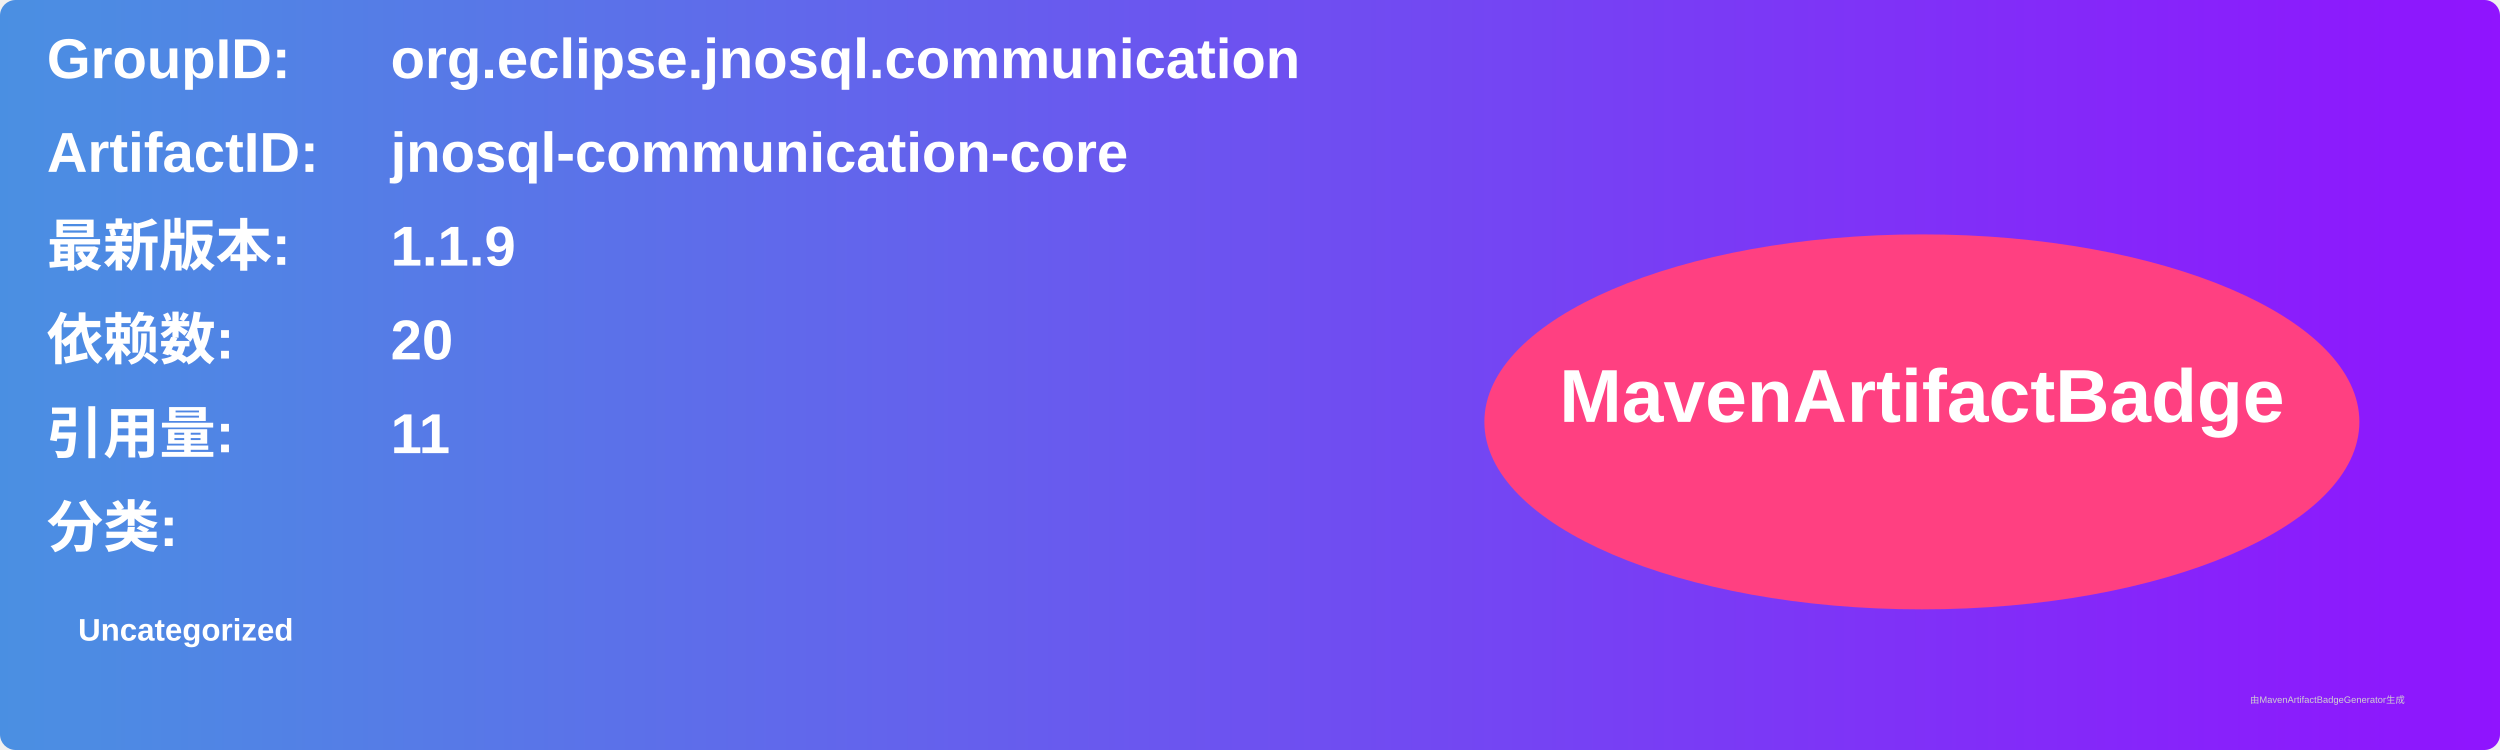
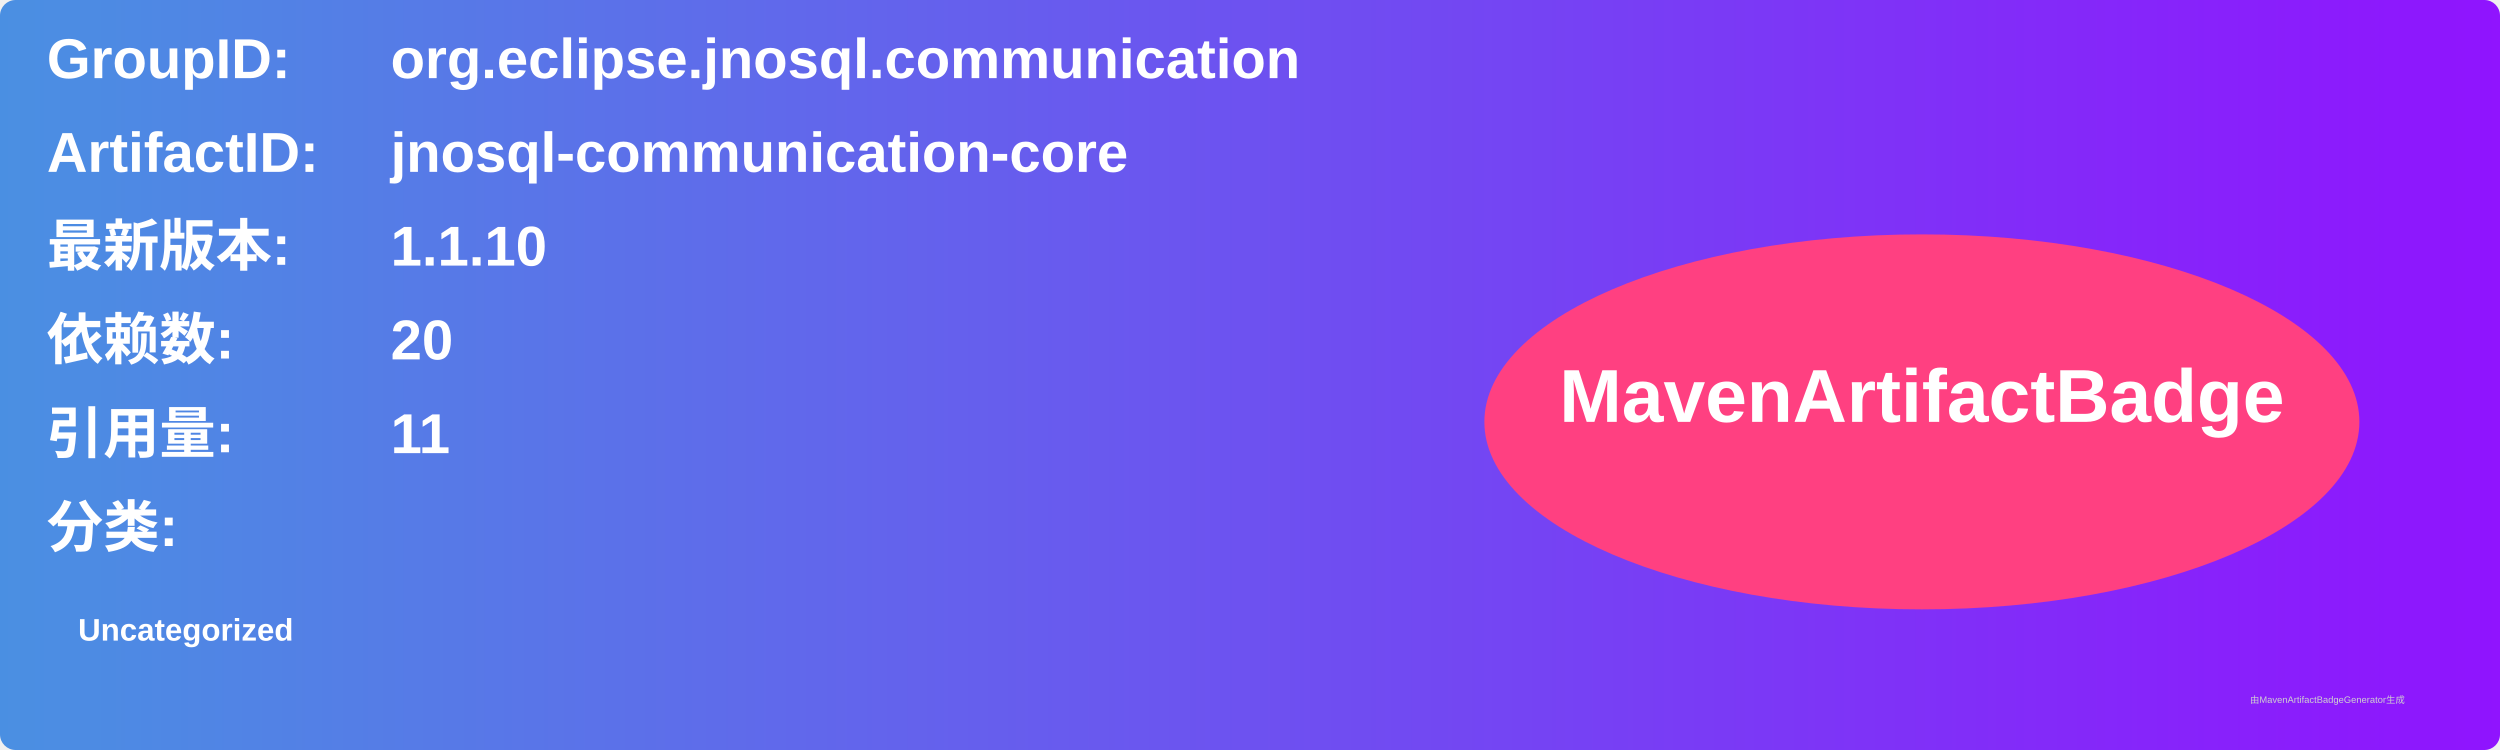
<svg xmlns="http://www.w3.org/2000/svg" width="800" height="240" viewBox="0 0 800 240">
  <linearGradient id="grad" x1="0%" y1="0%" x2="100%" y2="0%">
    <stop offset="0%" stop-color="#4a90e2" />
    <stop offset="100%" stop-color="#9013fe" />
  </linearGradient>
  <rect width="100%" height="100%" rx="5" ry="5" fill="url(#grad)" />
  <g transform="translate(15, 15)">
    <text x="0" y="10" font-family="Arial" font-size="18" fill="white" font-weight="bold" width="260">GroupID:</text>
    <text x="110" y="10" font-family="Arial" font-size="18" fill="white" font-weight="bold" width="460">org.eclipse.jnosql.communication</text>
    <text x="0" y="40" font-family="Arial" font-size="18" fill="white" font-weight="bold" width="260">ArtifactID:</text>
    <text x="110" y="40" font-family="Arial" font-size="18" fill="white" font-weight="bold" width="460">jnosql-communication-core</text>
    <text x="0" y="70" font-family="Arial" font-size="18" fill="white" font-weight="bold">最新版本:</text>
    <text x="110" y="70" font-family="Arial" font-size="18" fill="white" font-weight="bold">
-       <tspan font-weight="bold">1.1.9</tspan>
+       <tspan font-weight="bold">1.1.10</tspan>
    </text>
    <text x="0" y="100" font-family="Arial" font-size="18" fill="white" font-weight="bold">依赖数: </text>
    <text x="110" y="100" font-family="Arial" font-size="18" fill="white">
      <tspan font-weight="bold">20</tspan>
    </text>
    <text x="0" y="130" font-family="Arial" font-size="18" fill="white" font-weight="bold">引用量: </text>
    <text x="110" y="130" font-family="Arial" font-size="18" fill="white">
      <tspan font-weight="bold">11</tspan>
    </text>
    <text x="0" y="160" font-family="Arial" font-size="18" fill="white" font-weight="bold">分类:</text>
    <text x="10" y="190" font-family="Arial" font-size="10" fill="white">
      <tspan font-weight="bold">Uncategorized</tspan>
    </text>
    <ellipse cx="600" cy="120" rx="140" ry="60" fill="#ff4081" />
    <text x="600" y="120" text-anchor="middle" font-family="Arial" font-size="24" fill="white" font-weight="bold">MavenArtifactBadge</text>
  </g>
  <text x="720" y="225" font-family="Arial" font-size="3" fill="#d0d0d0">由MavenArtifactBadgeGenerator生成</text>
</svg>
